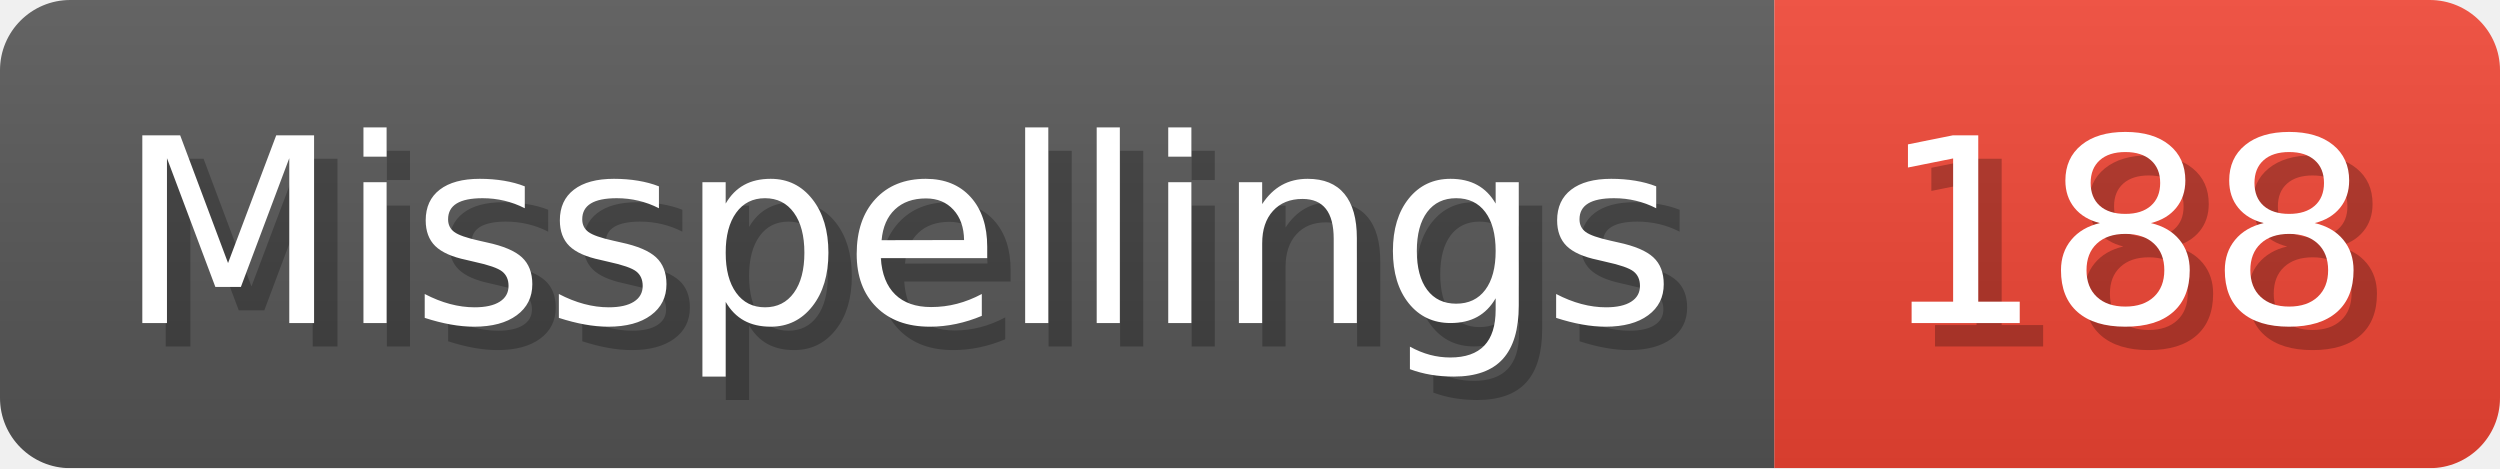
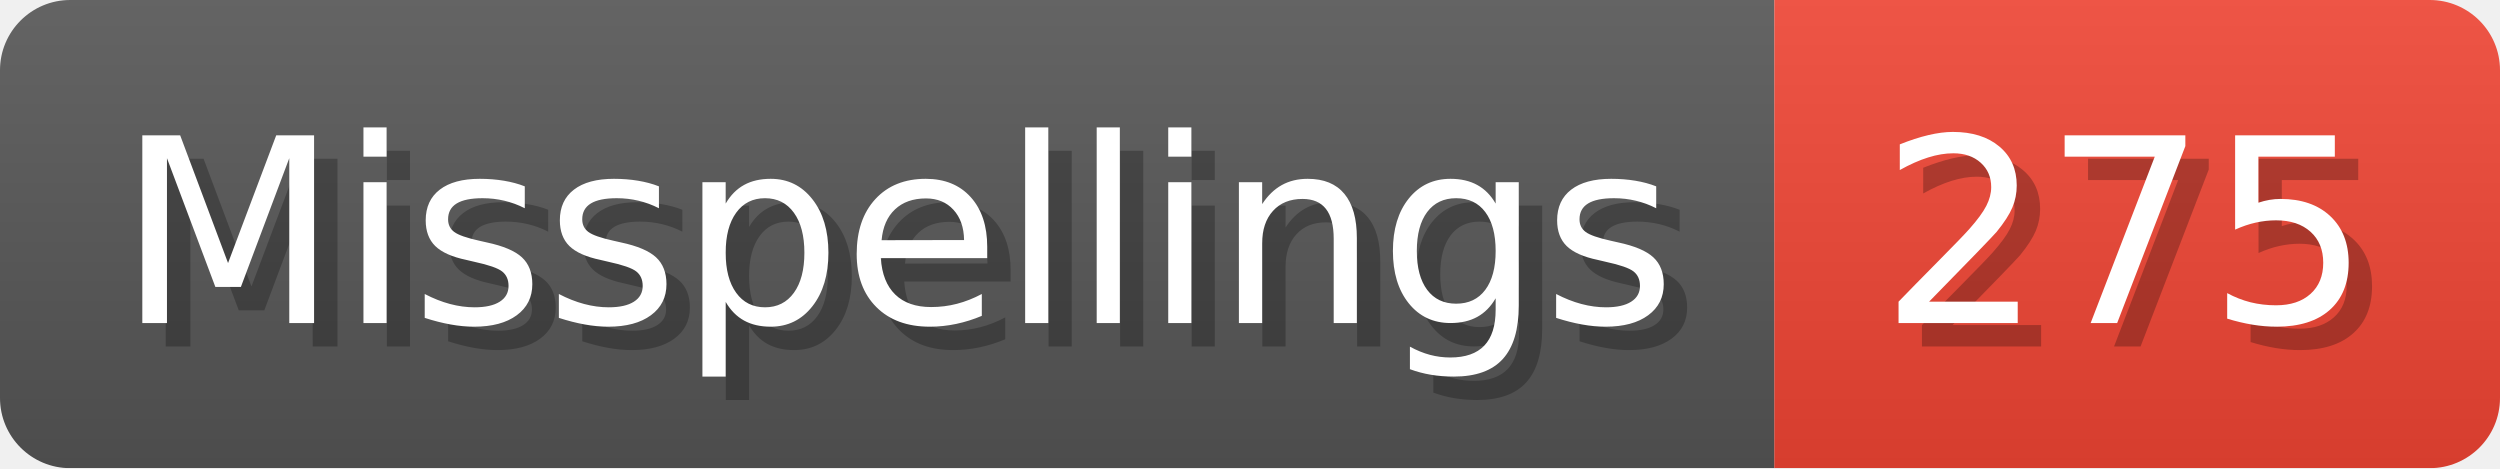
- <svg xmlns="http://www.w3.org/2000/svg" width="106.8" height="20" viewBox="0 0 1068 200" role="img" aria-label="Misspellings: 188">
+ <svg xmlns="http://www.w3.org/2000/svg" width="106.8" height="20" viewBox="0 0 1068 200" role="img" aria-label="Misspellings: 275">
  <linearGradient id="a" x2="0" y2="100%">
    <stop offset="0" stop-opacity=".1" stop-color="#EEE" />
    <stop offset="1" stop-opacity=".1" />
  </linearGradient>
  <mask id="m">
    <rect width="1068" height="200" rx="30" fill="#FFF" />
  </mask>
  <g mask="url(#m)">
    <rect width="758" height="200" fill="#555" />
    <rect width="310" height="200" fill="#E43" x="758" />
    <rect width="1068" height="200" fill="url(#a)" />
  </g>
  <g aria-hidden="true" fill="#fff" text-anchor="start" font-family="Verdana,DejaVu Sans,sans-serif" font-size="110">
    <text x="60" y="148" textLength="658" fill="#000" opacity="0.25">Misspellings</text>
    <text x="50" y="138" textLength="658">Misspellings</text>
-     <text x="813" y="148" textLength="210" fill="#000" opacity="0.25">188</text>
-     <text x="803" y="138" textLength="210">188</text>
+     <text x="813" y="148" textLength="210" fill="#000" opacity="0.25">275</text>
+     <text x="803" y="138" textLength="210">275</text>
  </g>
</svg>
